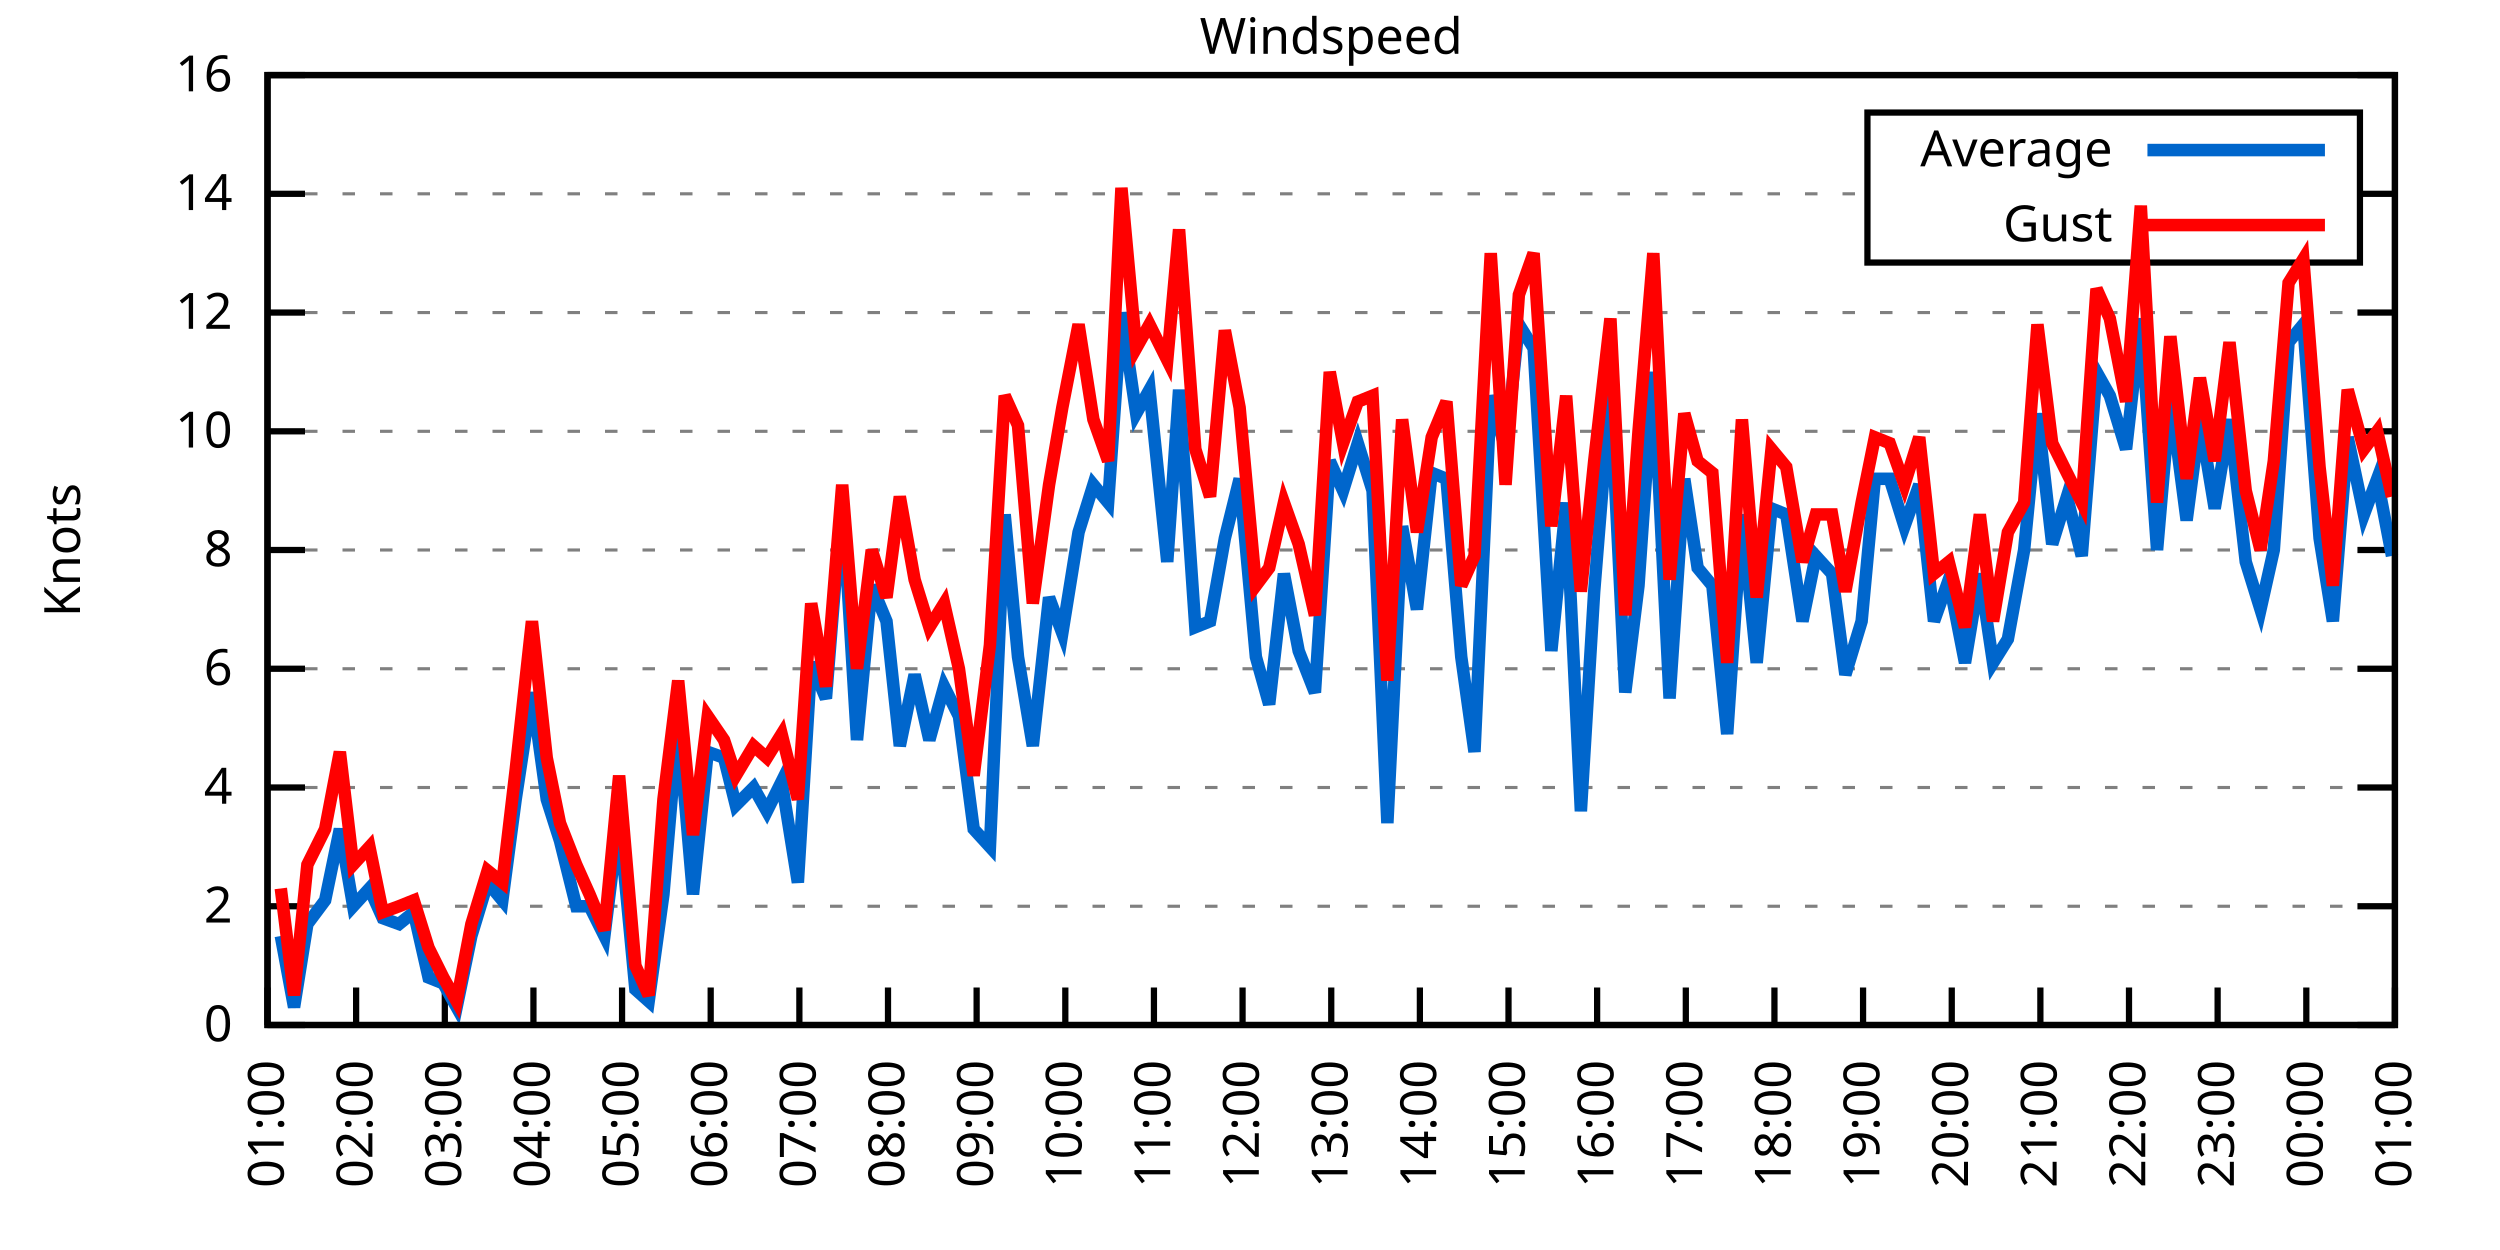
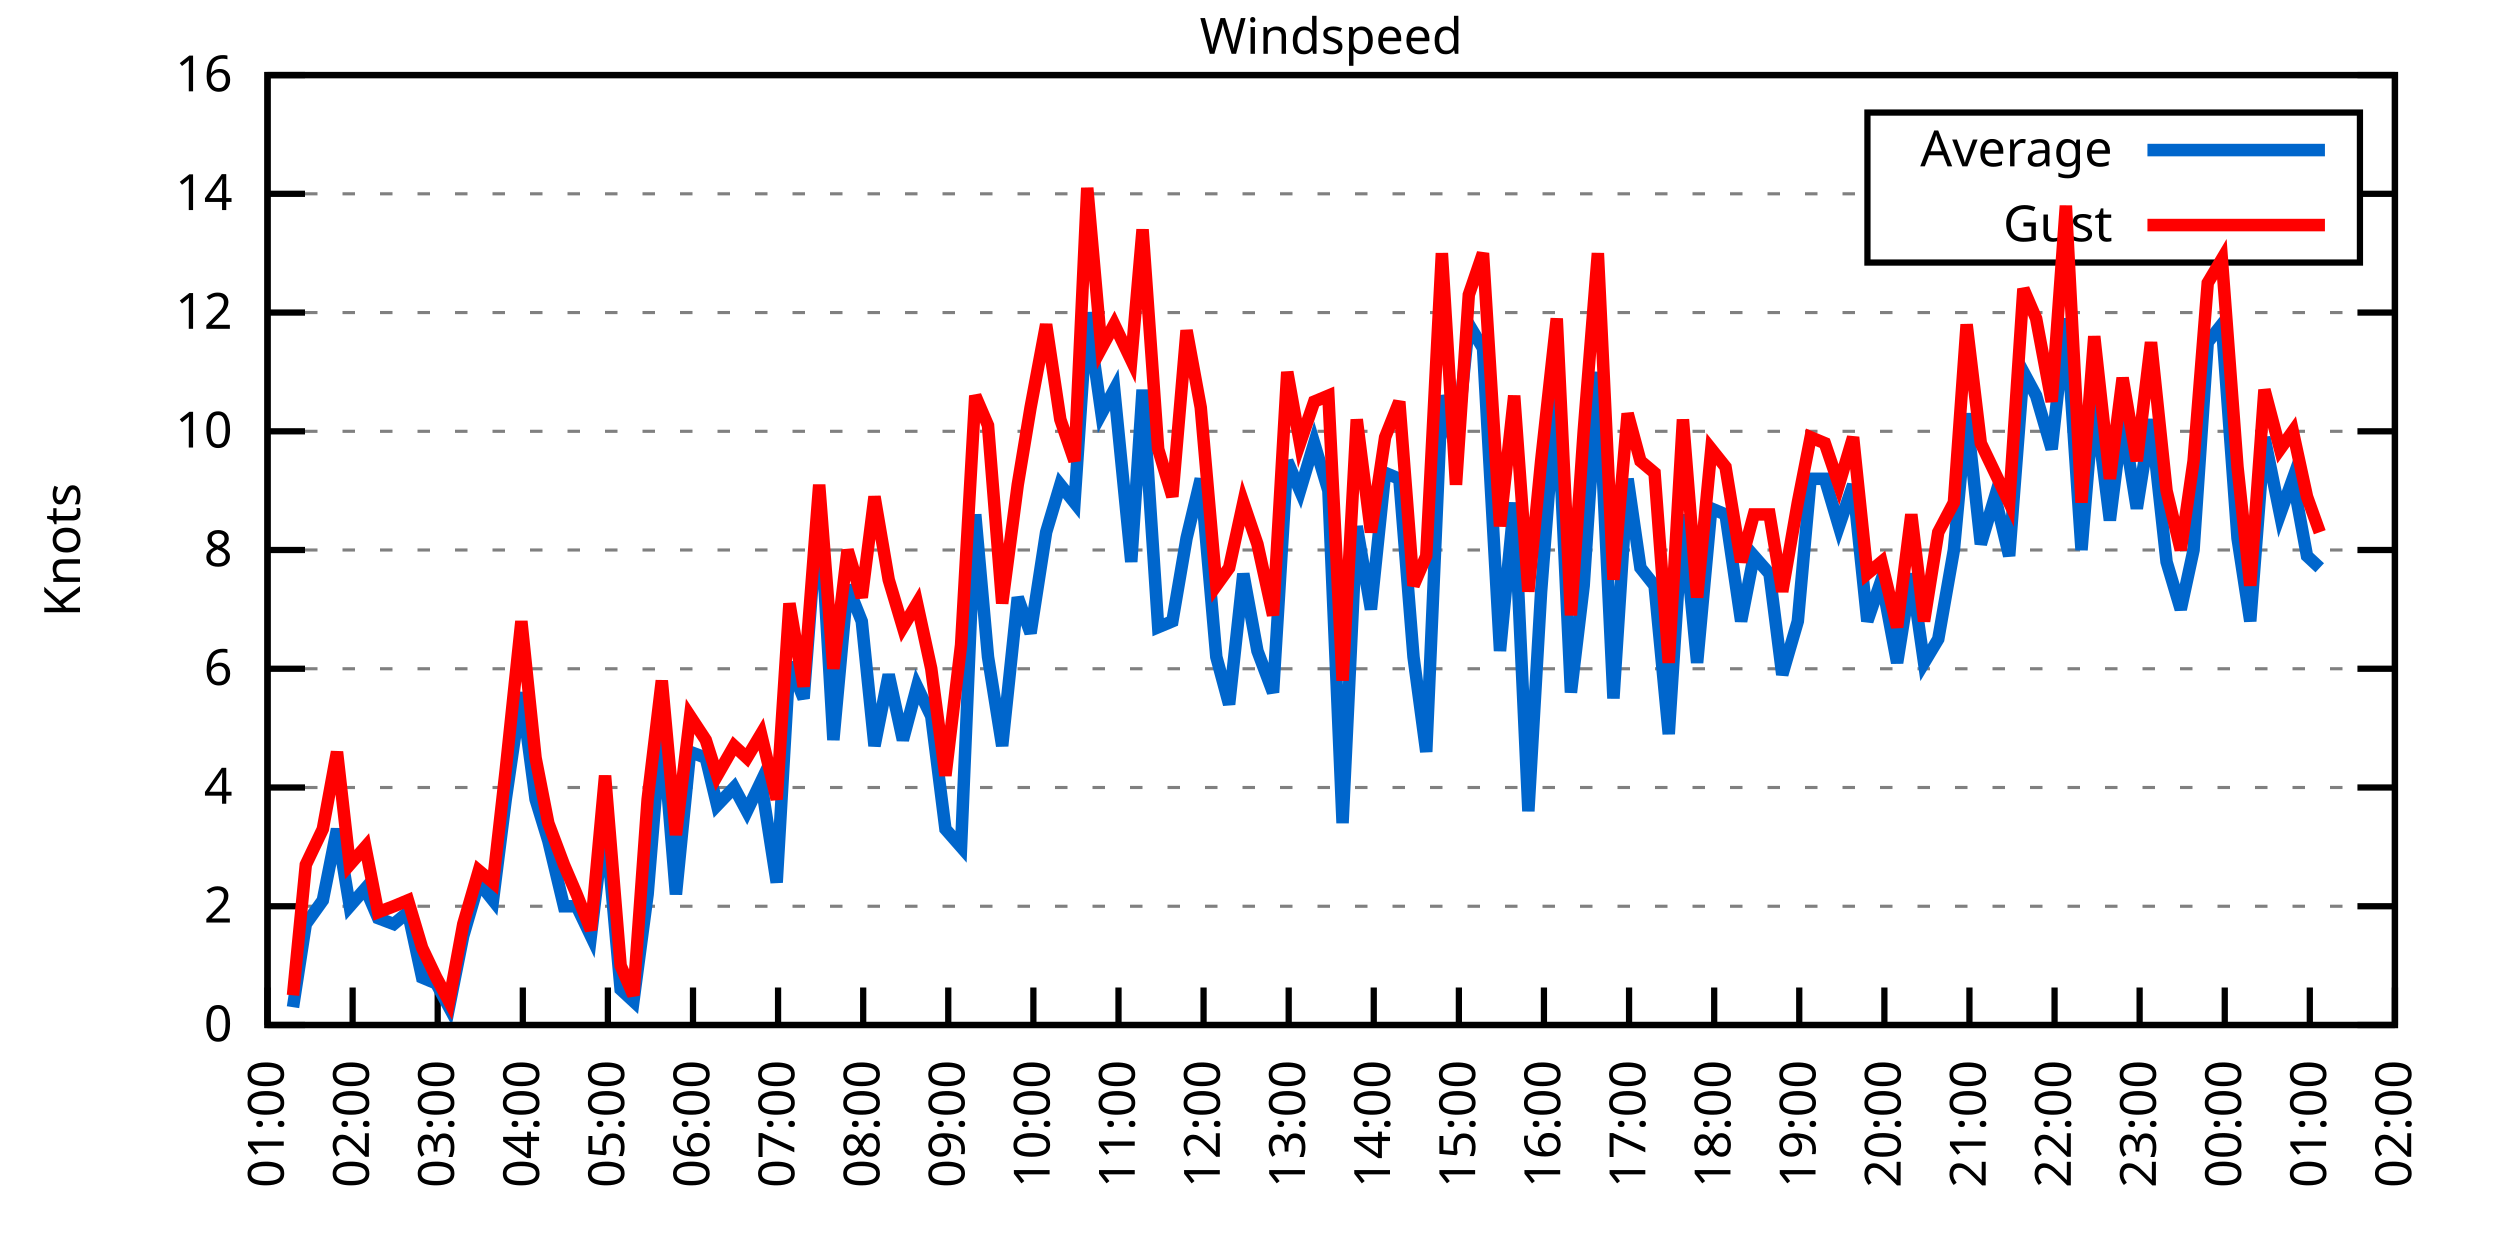
<svg xmlns="http://www.w3.org/2000/svg" xmlns:xlink="http://www.w3.org/1999/xlink" width="400" height="200" viewBox="0 0 400 200">
  <g id="gnuplot_canvas">
    <rect x="0" y="0" width="400" height="200" fill="none" />
    <defs>
      <circle id="gpDot" r="0.5" stroke-width="0.5" stroke="currentColor" />
      <path id="gpPt0" stroke-width="0.333" stroke="currentColor" d="M-1,0 h2 M0,-1 v2" />
      <path id="gpPt1" stroke-width="0.333" stroke="currentColor" d="M-1,-1 L1,1 M1,-1 L-1,1" />
      <path id="gpPt2" stroke-width="0.333" stroke="currentColor" d="M-1,0 L1,0 M0,-1 L0,1 M-1,-1 L1,1 M-1,1 L1,-1" />
      <rect id="gpPt3" stroke-width="0.333" stroke="currentColor" x="-1" y="-1" width="2" height="2" />
      <rect id="gpPt4" stroke-width="0.333" stroke="currentColor" fill="currentColor" x="-1" y="-1" width="2" height="2" />
      <circle id="gpPt5" stroke-width="0.333" stroke="currentColor" cx="0" cy="0" r="1" />
      <use xlink:href="#gpPt5" id="gpPt6" fill="currentColor" stroke="none" />
      <path id="gpPt7" stroke-width="0.333" stroke="currentColor" d="M0,-1.33 L-1.33,0.67 L1.33,0.67 z" />
      <use xlink:href="#gpPt7" id="gpPt8" fill="currentColor" stroke="none" />
      <use xlink:href="#gpPt7" id="gpPt9" stroke="currentColor" transform="rotate(180)" />
      <use xlink:href="#gpPt9" id="gpPt10" fill="currentColor" stroke="none" />
      <use xlink:href="#gpPt3" id="gpPt11" stroke="currentColor" transform="rotate(45)" />
      <use xlink:href="#gpPt11" id="gpPt12" fill="currentColor" stroke="none" />
      <path id="gpPt13" stroke-width="0.333" stroke="currentColor" d="M0,1.330 L1.265,0.411 L0.782,-1.067 L-0.782,-1.076 L-1.265,0.411 z" />
      <use xlink:href="#gpPt13" id="gpPt14" fill="currentColor" stroke="none" />
      <filter id="textbox" filterUnits="objectBoundingBox" x="0" y="0" height="1" width="1">
        <feFlood flood-color="white" flood-opacity="1" result="bgnd" />
        <feComposite in="SourceGraphic" in2="bgnd" operator="atop" />
      </filter>
      <filter id="greybox" filterUnits="objectBoundingBox" x="0" y="0" height="1" width="1">
        <feFlood flood-color="lightgrey" flood-opacity="1" result="grey" />
        <feComposite in="SourceGraphic" in2="grey" operator="atop" />
      </filter>
    </defs>
    <g fill="none" color="white" stroke="currentColor" stroke-width="1.00" stroke-linecap="butt" stroke-linejoin="miter">
</g>
    <g fill="none" color="black" stroke="currentColor" stroke-width="1.00" stroke-linecap="butt" stroke-linejoin="miter">
      <g stroke="none" shape-rendering="crispEdges">
        <polygon fill="rgb(255, 255, 255)" points="42.80,164.00 383.18,164.00 383.18,12.02 42.80,12.02 " />
      </g>
    </g>
    <g fill="none" color="black" stroke="currentColor" stroke-width="1.00" stroke-linecap="butt" stroke-linejoin="miter">
</g>
    <g fill="none" color="black" stroke="black" stroke-width="0.50" stroke-linecap="butt" stroke-linejoin="miter">
</g>
    <g fill="none" color="gray" stroke="currentColor" stroke-width="0.50" stroke-linecap="butt" stroke-linejoin="miter">
      <path stroke="gray" stroke-dasharray="2,4" class="gridline" d="M42.80,164.00 L383.19,164.00  " />
    </g>
    <g fill="none" color="gray" stroke="gray" stroke-width="1.00" stroke-linecap="butt" stroke-linejoin="miter">
</g>
    <g fill="none" color="black" stroke="currentColor" stroke-width="1.00" stroke-linecap="butt" stroke-linejoin="miter">
      <path stroke="black" d="M42.80,164.00 L48.80,164.00 M383.19,164.00 L377.19,164.00  " />
      <g transform="translate(37.20,166.60)" stroke="none" fill="black" font-family="Sans" font-size="8.00" text-anchor="end">
        <text>
          <tspan font-family="Sans"> 0</tspan>
        </text>
      </g>
    </g>
    <g fill="none" color="black" stroke="currentColor" stroke-width="1.00" stroke-linecap="butt" stroke-linejoin="miter">
</g>
    <g fill="none" color="black" stroke="black" stroke-width="0.50" stroke-linecap="butt" stroke-linejoin="miter">
</g>
    <g fill="none" color="gray" stroke="currentColor" stroke-width="0.50" stroke-linecap="butt" stroke-linejoin="miter">
      <path stroke="gray" stroke-dasharray="2,4" class="gridline" d="M42.80,145.00 L383.19,145.00  " />
    </g>
    <g fill="none" color="gray" stroke="gray" stroke-width="1.00" stroke-linecap="butt" stroke-linejoin="miter">
</g>
    <g fill="none" color="black" stroke="currentColor" stroke-width="1.00" stroke-linecap="butt" stroke-linejoin="miter">
      <path stroke="black" d="M42.80,145.00 L48.80,145.00 M383.19,145.00 L377.19,145.00  " />
      <g transform="translate(37.20,147.60)" stroke="none" fill="black" font-family="Sans" font-size="8.00" text-anchor="end">
        <text>
          <tspan font-family="Sans"> 2</tspan>
        </text>
      </g>
    </g>
    <g fill="none" color="black" stroke="currentColor" stroke-width="1.00" stroke-linecap="butt" stroke-linejoin="miter">
</g>
    <g fill="none" color="black" stroke="black" stroke-width="0.50" stroke-linecap="butt" stroke-linejoin="miter">
</g>
    <g fill="none" color="gray" stroke="currentColor" stroke-width="0.50" stroke-linecap="butt" stroke-linejoin="miter">
      <path stroke="gray" stroke-dasharray="2,4" class="gridline" d="M42.80,126.00 L383.19,126.00  " />
    </g>
    <g fill="none" color="gray" stroke="gray" stroke-width="1.00" stroke-linecap="butt" stroke-linejoin="miter">
</g>
    <g fill="none" color="black" stroke="currentColor" stroke-width="1.00" stroke-linecap="butt" stroke-linejoin="miter">
      <path stroke="black" d="M42.80,126.00 L48.80,126.00 M383.19,126.00 L377.19,126.00  " />
      <g transform="translate(37.20,128.60)" stroke="none" fill="black" font-family="Sans" font-size="8.00" text-anchor="end">
        <text>
          <tspan font-family="Sans"> 4</tspan>
        </text>
      </g>
    </g>
    <g fill="none" color="black" stroke="currentColor" stroke-width="1.00" stroke-linecap="butt" stroke-linejoin="miter">
</g>
    <g fill="none" color="black" stroke="black" stroke-width="0.50" stroke-linecap="butt" stroke-linejoin="miter">
</g>
    <g fill="none" color="gray" stroke="currentColor" stroke-width="0.50" stroke-linecap="butt" stroke-linejoin="miter">
      <path stroke="gray" stroke-dasharray="2,4" class="gridline" d="M42.80,107.00 L383.19,107.00  " />
    </g>
    <g fill="none" color="gray" stroke="gray" stroke-width="1.00" stroke-linecap="butt" stroke-linejoin="miter">
</g>
    <g fill="none" color="black" stroke="currentColor" stroke-width="1.00" stroke-linecap="butt" stroke-linejoin="miter">
      <path stroke="black" d="M42.80,107.00 L48.80,107.00 M383.19,107.00 L377.19,107.00  " />
      <g transform="translate(37.20,109.60)" stroke="none" fill="black" font-family="Sans" font-size="8.00" text-anchor="end">
        <text>
          <tspan font-family="Sans"> 6</tspan>
        </text>
      </g>
    </g>
    <g fill="none" color="black" stroke="currentColor" stroke-width="1.00" stroke-linecap="butt" stroke-linejoin="miter">
</g>
    <g fill="none" color="black" stroke="black" stroke-width="0.50" stroke-linecap="butt" stroke-linejoin="miter">
</g>
    <g fill="none" color="gray" stroke="currentColor" stroke-width="0.50" stroke-linecap="butt" stroke-linejoin="miter">
      <path stroke="gray" stroke-dasharray="2,4" class="gridline" d="M42.80,88.00 L383.19,88.00  " />
    </g>
    <g fill="none" color="gray" stroke="gray" stroke-width="1.00" stroke-linecap="butt" stroke-linejoin="miter">
</g>
    <g fill="none" color="black" stroke="currentColor" stroke-width="1.00" stroke-linecap="butt" stroke-linejoin="miter">
      <path stroke="black" d="M42.80,88.00 L48.80,88.00 M383.19,88.00 L377.19,88.00  " />
      <g transform="translate(37.20,90.60)" stroke="none" fill="black" font-family="Sans" font-size="8.00" text-anchor="end">
        <text>
          <tspan font-family="Sans"> 8</tspan>
        </text>
      </g>
    </g>
    <g fill="none" color="black" stroke="currentColor" stroke-width="1.00" stroke-linecap="butt" stroke-linejoin="miter">
</g>
    <g fill="none" color="black" stroke="black" stroke-width="0.50" stroke-linecap="butt" stroke-linejoin="miter">
</g>
    <g fill="none" color="gray" stroke="currentColor" stroke-width="0.50" stroke-linecap="butt" stroke-linejoin="miter">
      <path stroke="gray" stroke-dasharray="2,4" class="gridline" d="M42.80,69.01 L383.19,69.01  " />
    </g>
    <g fill="none" color="gray" stroke="gray" stroke-width="1.00" stroke-linecap="butt" stroke-linejoin="miter">
</g>
    <g fill="none" color="black" stroke="currentColor" stroke-width="1.00" stroke-linecap="butt" stroke-linejoin="miter">
      <path stroke="black" d="M42.80,69.01 L48.80,69.01 M383.19,69.01 L377.19,69.01  " />
      <g transform="translate(37.20,71.61)" stroke="none" fill="black" font-family="Sans" font-size="8.00" text-anchor="end">
        <text>
          <tspan font-family="Sans"> 10</tspan>
        </text>
      </g>
    </g>
    <g fill="none" color="black" stroke="currentColor" stroke-width="1.00" stroke-linecap="butt" stroke-linejoin="miter">
</g>
    <g fill="none" color="black" stroke="black" stroke-width="0.50" stroke-linecap="butt" stroke-linejoin="miter">
</g>
    <g fill="none" color="gray" stroke="currentColor" stroke-width="0.50" stroke-linecap="butt" stroke-linejoin="miter">
      <path stroke="gray" stroke-dasharray="2,4" class="gridline" d="M42.80,50.01 L383.19,50.01  " />
    </g>
    <g fill="none" color="gray" stroke="gray" stroke-width="1.00" stroke-linecap="butt" stroke-linejoin="miter">
</g>
    <g fill="none" color="black" stroke="currentColor" stroke-width="1.00" stroke-linecap="butt" stroke-linejoin="miter">
      <path stroke="black" d="M42.80,50.01 L48.80,50.01 M383.19,50.01 L377.19,50.01  " />
      <g transform="translate(37.20,52.61)" stroke="none" fill="black" font-family="Sans" font-size="8.00" text-anchor="end">
        <text>
          <tspan font-family="Sans"> 12</tspan>
        </text>
      </g>
    </g>
    <g fill="none" color="black" stroke="currentColor" stroke-width="1.00" stroke-linecap="butt" stroke-linejoin="miter">
</g>
    <g fill="none" color="black" stroke="black" stroke-width="0.50" stroke-linecap="butt" stroke-linejoin="miter">
</g>
    <g fill="none" color="gray" stroke="currentColor" stroke-width="0.50" stroke-linecap="butt" stroke-linejoin="miter">
      <path stroke="gray" stroke-dasharray="2,4" class="gridline" d="M42.80,31.01 L298.79,31.01 M377.59,31.01 L383.19,31.01  " />
    </g>
    <g fill="none" color="gray" stroke="gray" stroke-width="1.00" stroke-linecap="butt" stroke-linejoin="miter">
</g>
    <g fill="none" color="black" stroke="currentColor" stroke-width="1.00" stroke-linecap="butt" stroke-linejoin="miter">
      <path stroke="black" d="M42.80,31.01 L48.80,31.01 M383.19,31.01 L377.19,31.01  " />
      <g transform="translate(37.20,33.61)" stroke="none" fill="black" font-family="Sans" font-size="8.00" text-anchor="end">
        <text>
          <tspan font-family="Sans"> 14</tspan>
        </text>
      </g>
    </g>
    <g fill="none" color="black" stroke="currentColor" stroke-width="1.00" stroke-linecap="butt" stroke-linejoin="miter">
</g>
    <g fill="none" color="black" stroke="black" stroke-width="0.50" stroke-linecap="butt" stroke-linejoin="miter">
</g>
    <g fill="none" color="gray" stroke="currentColor" stroke-width="0.50" stroke-linecap="butt" stroke-linejoin="miter">
      <path stroke="gray" stroke-dasharray="2,4" class="gridline" d="M42.80,12.01 L383.19,12.01  " />
    </g>
    <g fill="none" color="gray" stroke="gray" stroke-width="1.00" stroke-linecap="butt" stroke-linejoin="miter">
</g>
    <g fill="none" color="black" stroke="currentColor" stroke-width="1.00" stroke-linecap="butt" stroke-linejoin="miter">
      <path stroke="black" d="M42.80,12.01 L48.80,12.01 M383.19,12.01 L377.19,12.01  " />
      <g transform="translate(37.20,14.61)" stroke="none" fill="black" font-family="Sans" font-size="8.00" text-anchor="end">
        <text>
          <tspan font-family="Sans"> 16</tspan>
        </text>
      </g>
    </g>
    <g fill="none" color="black" stroke="currentColor" stroke-width="1.00" stroke-linecap="butt" stroke-linejoin="miter">
      <path stroke="black" d="M42.80,164.00 L42.80,158.00  " />
      <g transform="translate(45.40,169.60) rotate(270.00)" stroke="none" fill="black" font-family="Sans" font-size="8.00" text-anchor="end">
        <text>
          <tspan font-family="Sans">01:00</tspan>
        </text>
      </g>
    </g>
    <g fill="none" color="black" stroke="currentColor" stroke-width="1.00" stroke-linecap="butt" stroke-linejoin="miter">
-       <path stroke="black" d="M56.98,164.00 L56.98,158.00  " />
-       <g transform="translate(59.58,169.60) rotate(270.00)" stroke="none" fill="black" font-family="Sans" font-size="8.00" text-anchor="end">
+       <path stroke="black" d="M56.42,164.00 L56.42,158.00  " />
+       <g transform="translate(59.02,169.60) rotate(270.00)" stroke="none" fill="black" font-family="Sans" font-size="8.00" text-anchor="end">
        <text>
          <tspan font-family="Sans">02:00</tspan>
        </text>
      </g>
    </g>
    <g fill="none" color="black" stroke="currentColor" stroke-width="1.00" stroke-linecap="butt" stroke-linejoin="miter">
-       <path stroke="black" d="M71.17,164.00 L71.17,158.00  " />
-       <g transform="translate(73.77,169.60) rotate(270.00)" stroke="none" fill="black" font-family="Sans" font-size="8.00" text-anchor="end">
+       <path stroke="black" d="M70.03,164.00 L70.03,158.00  " />
+       <g transform="translate(72.63,169.60) rotate(270.00)" stroke="none" fill="black" font-family="Sans" font-size="8.00" text-anchor="end">
        <text>
          <tspan font-family="Sans">03:00</tspan>
        </text>
      </g>
    </g>
    <g fill="none" color="black" stroke="currentColor" stroke-width="1.00" stroke-linecap="butt" stroke-linejoin="miter">
-       <path stroke="black" d="M85.35,164.00 L85.35,158.00  " />
-       <g transform="translate(87.95,169.60) rotate(270.00)" stroke="none" fill="black" font-family="Sans" font-size="8.00" text-anchor="end">
+       <path stroke="black" d="M83.65,164.00 L83.65,158.00  " />
+       <g transform="translate(86.25,169.60) rotate(270.00)" stroke="none" fill="black" font-family="Sans" font-size="8.00" text-anchor="end">
        <text>
          <tspan font-family="Sans">04:00</tspan>
        </text>
      </g>
    </g>
    <g fill="none" color="black" stroke="currentColor" stroke-width="1.00" stroke-linecap="butt" stroke-linejoin="miter">
-       <path stroke="black" d="M99.53,164.00 L99.53,158.00  " />
-       <g transform="translate(102.13,169.60) rotate(270.00)" stroke="none" fill="black" font-family="Sans" font-size="8.00" text-anchor="end">
+       <path stroke="black" d="M97.26,164.00 L97.26,158.00  " />
+       <g transform="translate(99.86,169.60) rotate(270.00)" stroke="none" fill="black" font-family="Sans" font-size="8.00" text-anchor="end">
        <text>
          <tspan font-family="Sans">05:00</tspan>
        </text>
      </g>
    </g>
    <g fill="none" color="black" stroke="currentColor" stroke-width="1.00" stroke-linecap="butt" stroke-linejoin="miter">
-       <path stroke="black" d="M113.71,164.00 L113.71,158.00  " />
-       <g transform="translate(116.31,169.60) rotate(270.00)" stroke="none" fill="black" font-family="Sans" font-size="8.00" text-anchor="end">
+       <path stroke="black" d="M110.88,164.00 L110.88,158.00  " />
+       <g transform="translate(113.48,169.60) rotate(270.00)" stroke="none" fill="black" font-family="Sans" font-size="8.00" text-anchor="end">
        <text>
          <tspan font-family="Sans">06:00</tspan>
        </text>
      </g>
    </g>
    <g fill="none" color="black" stroke="currentColor" stroke-width="1.00" stroke-linecap="butt" stroke-linejoin="miter">
-       <path stroke="black" d="M127.90,164.00 L127.90,158.00  " />
-       <g transform="translate(130.50,169.60) rotate(270.00)" stroke="none" fill="black" font-family="Sans" font-size="8.00" text-anchor="end">
+       <path stroke="black" d="M124.49,164.00 L124.49,158.00  " />
+       <g transform="translate(127.09,169.60) rotate(270.00)" stroke="none" fill="black" font-family="Sans" font-size="8.00" text-anchor="end">
        <text>
          <tspan font-family="Sans">07:00</tspan>
        </text>
      </g>
    </g>
    <g fill="none" color="black" stroke="currentColor" stroke-width="1.00" stroke-linecap="butt" stroke-linejoin="miter">
-       <path stroke="black" d="M142.08,164.00 L142.08,158.00  " />
-       <g transform="translate(144.68,169.60) rotate(270.00)" stroke="none" fill="black" font-family="Sans" font-size="8.00" text-anchor="end">
+       <path stroke="black" d="M138.11,164.00 L138.11,158.00  " />
+       <g transform="translate(140.71,169.60) rotate(270.00)" stroke="none" fill="black" font-family="Sans" font-size="8.00" text-anchor="end">
        <text>
          <tspan font-family="Sans">08:00</tspan>
        </text>
      </g>
    </g>
    <g fill="none" color="black" stroke="currentColor" stroke-width="1.00" stroke-linecap="butt" stroke-linejoin="miter">
-       <path stroke="black" d="M156.26,164.00 L156.26,158.00  " />
-       <g transform="translate(158.86,169.60) rotate(270.00)" stroke="none" fill="black" font-family="Sans" font-size="8.00" text-anchor="end">
+       <path stroke="black" d="M151.72,164.00 L151.72,158.00  " />
+       <g transform="translate(154.32,169.60) rotate(270.00)" stroke="none" fill="black" font-family="Sans" font-size="8.00" text-anchor="end">
        <text>
          <tspan font-family="Sans">09:00</tspan>
        </text>
      </g>
    </g>
    <g fill="none" color="black" stroke="currentColor" stroke-width="1.00" stroke-linecap="butt" stroke-linejoin="miter">
-       <path stroke="black" d="M170.45,164.00 L170.45,158.00  " />
-       <g transform="translate(173.05,169.60) rotate(270.00)" stroke="none" fill="black" font-family="Sans" font-size="8.00" text-anchor="end">
+       <path stroke="black" d="M165.34,164.00 L165.34,158.00  " />
+       <g transform="translate(167.94,169.60) rotate(270.00)" stroke="none" fill="black" font-family="Sans" font-size="8.00" text-anchor="end">
        <text>
          <tspan font-family="Sans">10:00</tspan>
        </text>
      </g>
    </g>
    <g fill="none" color="black" stroke="currentColor" stroke-width="1.00" stroke-linecap="butt" stroke-linejoin="miter">
-       <path stroke="black" d="M184.63,164.00 L184.63,158.00  " />
-       <g transform="translate(187.23,169.60) rotate(270.00)" stroke="none" fill="black" font-family="Sans" font-size="8.00" text-anchor="end">
+       <path stroke="black" d="M178.96,164.00 L178.96,158.00  " />
+       <g transform="translate(181.56,169.60) rotate(270.00)" stroke="none" fill="black" font-family="Sans" font-size="8.00" text-anchor="end">
        <text>
          <tspan font-family="Sans">11:00</tspan>
        </text>
      </g>
    </g>
    <g fill="none" color="black" stroke="currentColor" stroke-width="1.00" stroke-linecap="butt" stroke-linejoin="miter">
-       <path stroke="black" d="M198.81,164.00 L198.81,158.00  " />
-       <g transform="translate(201.41,169.60) rotate(270.00)" stroke="none" fill="black" font-family="Sans" font-size="8.00" text-anchor="end">
+       <path stroke="black" d="M192.57,164.00 L192.57,158.00  " />
+       <g transform="translate(195.17,169.60) rotate(270.00)" stroke="none" fill="black" font-family="Sans" font-size="8.00" text-anchor="end">
        <text>
          <tspan font-family="Sans">12:00</tspan>
        </text>
      </g>
    </g>
    <g fill="none" color="black" stroke="currentColor" stroke-width="1.00" stroke-linecap="butt" stroke-linejoin="miter">
-       <path stroke="black" d="M213.00,164.00 L213.00,158.00  " />
-       <g transform="translate(215.60,169.60) rotate(270.00)" stroke="none" fill="black" font-family="Sans" font-size="8.00" text-anchor="end">
+       <path stroke="black" d="M206.19,164.00 L206.19,158.00  " />
+       <g transform="translate(208.79,169.60) rotate(270.00)" stroke="none" fill="black" font-family="Sans" font-size="8.00" text-anchor="end">
        <text>
          <tspan font-family="Sans">13:00</tspan>
        </text>
      </g>
    </g>
    <g fill="none" color="black" stroke="currentColor" stroke-width="1.00" stroke-linecap="butt" stroke-linejoin="miter">
-       <path stroke="black" d="M227.18,164.00 L227.18,158.00  " />
-       <g transform="translate(229.78,169.60) rotate(270.00)" stroke="none" fill="black" font-family="Sans" font-size="8.00" text-anchor="end">
+       <path stroke="black" d="M219.80,164.00 L219.80,158.00  " />
+       <g transform="translate(222.40,169.60) rotate(270.00)" stroke="none" fill="black" font-family="Sans" font-size="8.00" text-anchor="end">
        <text>
          <tspan font-family="Sans">14:00</tspan>
        </text>
      </g>
    </g>
    <g fill="none" color="black" stroke="currentColor" stroke-width="1.00" stroke-linecap="butt" stroke-linejoin="miter">
-       <path stroke="black" d="M241.36,164.00 L241.36,158.00  " />
-       <g transform="translate(243.96,169.60) rotate(270.00)" stroke="none" fill="black" font-family="Sans" font-size="8.00" text-anchor="end">
+       <path stroke="black" d="M233.42,164.00 L233.42,158.00  " />
+       <g transform="translate(236.02,169.60) rotate(270.00)" stroke="none" fill="black" font-family="Sans" font-size="8.00" text-anchor="end">
        <text>
          <tspan font-family="Sans">15:00</tspan>
        </text>
      </g>
    </g>
    <g fill="none" color="black" stroke="currentColor" stroke-width="1.00" stroke-linecap="butt" stroke-linejoin="miter">
-       <path stroke="black" d="M255.54,164.00 L255.54,158.00  " />
-       <g transform="translate(258.14,169.60) rotate(270.00)" stroke="none" fill="black" font-family="Sans" font-size="8.00" text-anchor="end">
+       <path stroke="black" d="M247.03,164.00 L247.03,158.00  " />
+       <g transform="translate(249.63,169.60) rotate(270.00)" stroke="none" fill="black" font-family="Sans" font-size="8.00" text-anchor="end">
        <text>
          <tspan font-family="Sans">16:00</tspan>
        </text>
      </g>
    </g>
    <g fill="none" color="black" stroke="currentColor" stroke-width="1.00" stroke-linecap="butt" stroke-linejoin="miter">
-       <path stroke="black" d="M269.73,164.00 L269.73,158.00  " />
-       <g transform="translate(272.33,169.60) rotate(270.00)" stroke="none" fill="black" font-family="Sans" font-size="8.00" text-anchor="end">
+       <path stroke="black" d="M260.65,164.00 L260.65,158.00  " />
+       <g transform="translate(263.25,169.60) rotate(270.00)" stroke="none" fill="black" font-family="Sans" font-size="8.00" text-anchor="end">
        <text>
          <tspan font-family="Sans">17:00</tspan>
        </text>
      </g>
    </g>
    <g fill="none" color="black" stroke="currentColor" stroke-width="1.00" stroke-linecap="butt" stroke-linejoin="miter">
-       <path stroke="black" d="M283.91,164.00 L283.91,158.00  " />
-       <g transform="translate(286.51,169.60) rotate(270.00)" stroke="none" fill="black" font-family="Sans" font-size="8.00" text-anchor="end">
+       <path stroke="black" d="M274.27,164.00 L274.27,158.00  " />
+       <g transform="translate(276.87,169.60) rotate(270.00)" stroke="none" fill="black" font-family="Sans" font-size="8.00" text-anchor="end">
        <text>
          <tspan font-family="Sans">18:00</tspan>
        </text>
      </g>
    </g>
    <g fill="none" color="black" stroke="currentColor" stroke-width="1.00" stroke-linecap="butt" stroke-linejoin="miter">
-       <path stroke="black" d="M298.09,164.00 L298.09,158.00  " />
-       <g transform="translate(300.69,169.60) rotate(270.00)" stroke="none" fill="black" font-family="Sans" font-size="8.00" text-anchor="end">
+       <path stroke="black" d="M287.88,164.00 L287.88,158.00  " />
+       <g transform="translate(290.48,169.60) rotate(270.00)" stroke="none" fill="black" font-family="Sans" font-size="8.00" text-anchor="end">
        <text>
          <tspan font-family="Sans">19:00</tspan>
        </text>
      </g>
    </g>
    <g fill="none" color="black" stroke="currentColor" stroke-width="1.00" stroke-linecap="butt" stroke-linejoin="miter">
-       <path stroke="black" d="M312.28,164.00 L312.28,158.00  " />
-       <g transform="translate(314.88,169.60) rotate(270.00)" stroke="none" fill="black" font-family="Sans" font-size="8.00" text-anchor="end">
+       <path stroke="black" d="M301.50,164.00 L301.50,158.00  " />
+       <g transform="translate(304.10,169.60) rotate(270.00)" stroke="none" fill="black" font-family="Sans" font-size="8.00" text-anchor="end">
        <text>
          <tspan font-family="Sans">20:00</tspan>
        </text>
      </g>
    </g>
    <g fill="none" color="black" stroke="currentColor" stroke-width="1.00" stroke-linecap="butt" stroke-linejoin="miter">
-       <path stroke="black" d="M326.46,164.00 L326.46,158.00  " />
-       <g transform="translate(329.06,169.60) rotate(270.00)" stroke="none" fill="black" font-family="Sans" font-size="8.00" text-anchor="end">
+       <path stroke="black" d="M315.11,164.00 L315.11,158.00  " />
+       <g transform="translate(317.71,169.60) rotate(270.00)" stroke="none" fill="black" font-family="Sans" font-size="8.00" text-anchor="end">
        <text>
          <tspan font-family="Sans">21:00</tspan>
        </text>
      </g>
    </g>
    <g fill="none" color="black" stroke="currentColor" stroke-width="1.00" stroke-linecap="butt" stroke-linejoin="miter">
-       <path stroke="black" d="M340.64,164.00 L340.64,158.00  " />
-       <g transform="translate(343.24,169.60) rotate(270.00)" stroke="none" fill="black" font-family="Sans" font-size="8.00" text-anchor="end">
+       <path stroke="black" d="M328.73,164.00 L328.73,158.00  " />
+       <g transform="translate(331.33,169.60) rotate(270.00)" stroke="none" fill="black" font-family="Sans" font-size="8.00" text-anchor="end">
        <text>
          <tspan font-family="Sans">22:00</tspan>
        </text>
      </g>
    </g>
    <g fill="none" color="black" stroke="currentColor" stroke-width="1.00" stroke-linecap="butt" stroke-linejoin="miter">
-       <path stroke="black" d="M354.82,164.00 L354.82,158.00  " />
-       <g transform="translate(357.42,169.60) rotate(270.00)" stroke="none" fill="black" font-family="Sans" font-size="8.00" text-anchor="end">
+       <path stroke="black" d="M342.34,164.00 L342.34,158.00  " />
+       <g transform="translate(344.94,169.60) rotate(270.00)" stroke="none" fill="black" font-family="Sans" font-size="8.00" text-anchor="end">
        <text>
          <tspan font-family="Sans">23:00</tspan>
        </text>
      </g>
    </g>
    <g fill="none" color="black" stroke="currentColor" stroke-width="1.00" stroke-linecap="butt" stroke-linejoin="miter">
-       <path stroke="black" d="M369.01,164.00 L369.01,158.00  " />
-       <g transform="translate(371.61,169.60) rotate(270.00)" stroke="none" fill="black" font-family="Sans" font-size="8.00" text-anchor="end">
+       <path stroke="black" d="M355.96,164.00 L355.96,158.00  " />
+       <g transform="translate(358.56,169.60) rotate(270.00)" stroke="none" fill="black" font-family="Sans" font-size="8.00" text-anchor="end">
        <text>
          <tspan font-family="Sans">00:00</tspan>
+         </text>
+       </g>
+     </g>
+     <g fill="none" color="black" stroke="currentColor" stroke-width="1.00" stroke-linecap="butt" stroke-linejoin="miter">
+       <path stroke="black" d="M369.57,164.00 L369.57,158.00  " />
+       <g transform="translate(372.17,169.60) rotate(270.00)" stroke="none" fill="black" font-family="Sans" font-size="8.00" text-anchor="end">
+         <text>
+           <tspan font-family="Sans">01:00</tspan>
        </text>
      </g>
    </g>
    <g fill="none" color="black" stroke="currentColor" stroke-width="1.00" stroke-linecap="butt" stroke-linejoin="miter">
      <path stroke="black" d="M383.19,164.00 L383.19,158.00  " />
      <g transform="translate(385.79,169.60) rotate(270.00)" stroke="none" fill="black" font-family="Sans" font-size="8.00" text-anchor="end">
        <text>
-           <tspan font-family="Sans">01:00</tspan>
+           <tspan font-family="Sans">02:00</tspan>
        </text>
      </g>
    </g>
    <g fill="none" color="black" stroke="currentColor" stroke-width="1.00" stroke-linecap="butt" stroke-linejoin="miter">
</g>
    <g fill="none" color="black" stroke="currentColor" stroke-width="1.00" stroke-linecap="butt" stroke-linejoin="miter">
      <path stroke="black" d="M42.80,12.01 L42.80,164.00 L383.19,164.00 L383.19,12.01 L42.80,12.01 Z  " />
    </g>
    <g fill="none" color="black" stroke="currentColor" stroke-width="1.00" stroke-linecap="butt" stroke-linejoin="miter">
</g>
    <g fill="none" color="black" stroke="currentColor" stroke-width="1.00" stroke-linecap="butt" stroke-linejoin="miter">
      <path stroke="black" d="M298.79,42.01 L298.79,18.01 L377.59,18.01 L377.59,42.01 L298.79,42.01 Z  " />
    </g>
    <g id="Windspeed_plot_1">
      <g fill="none" color="white" stroke="black" stroke-width="2.00" stroke-linecap="butt" stroke-linejoin="miter">
</g>
      <g fill="none" color="black" stroke="currentColor" stroke-width="2.00" stroke-linecap="butt" stroke-linejoin="miter">
        <g transform="translate(337.99,26.61)" stroke="none" fill="black" font-family="Sans" font-size="8.00" text-anchor="end">
          <text>
            <tspan font-family="Sans">Average</tspan>
          </text>
        </g>
      </g>
      <g fill="none" color="black" stroke="currentColor" stroke-width="2.00" stroke-linecap="butt" stroke-linejoin="miter">
-         <path stroke="rgb(  0, 102, 204)" d="M343.59,24.01 L371.99,24.01 M44.93,149.75 L47.05,161.15 L49.18,147.85 L52.02,144.05 L54.38,132.65 L56.51,145.00   L59.11,142.15 L61.24,146.90 L63.84,147.85 L66.20,145.95 L68.57,156.40 L70.93,157.35 L73.06,161.15 L75.42,149.75   L78.02,141.20 L80.38,144.05 L82.51,127.90 L85.11,110.80 L87.48,127.90 L89.60,134.55 L92.20,145.00 L94.33,145.00   L96.70,149.75 L99.06,130.75 L101.66,158.30 L103.79,160.20 L106.15,143.10 L108.51,115.55 L110.88,143.10 L113.24,120.30   L115.84,121.25 L117.73,128.85 L120.57,126.00 L122.70,129.80 L125.06,125.05 L127.66,141.20 L129.79,106.05 L132.15,111.75   L134.75,79.46 L137.12,118.40 L139.48,93.70 L141.84,99.40 L143.97,119.35 L146.34,107.95 L148.70,118.40 L151.06,109.85   L153.43,114.60 L155.79,132.65 L158.39,135.50 L160.75,82.31 L162.88,105.10 L165.25,119.35 L167.85,95.60 L169.97,101.30   L172.57,85.16 L174.94,77.56 L177.30,80.41 L179.43,50.01 L181.79,66.16 L183.92,62.36 L186.76,89.90 L188.65,62.36   L191.25,100.35 L193.61,99.40 L195.98,86.11 L198.34,76.61 L200.94,105.10 L203.07,112.70 L205.43,91.80 L207.79,104.15   L210.39,110.80 L212.76,73.76 L214.89,78.51 L217.25,70.91 L219.61,78.51 L221.98,131.70 L224.34,84.21 L226.71,97.50   L229.07,75.66 L231.43,76.61 L233.80,105.10 L235.92,120.30 L238.52,63.31 L240.89,71.86 L243.02,51.91 L245.38,55.71   L248.22,104.15 L250.58,80.41 L252.94,129.80 L255.07,94.65 L257.67,62.36 L260.04,110.80 L262.16,93.70 L264.53,59.51   L267.13,111.75 L269.49,76.61 L271.62,90.85 L273.98,93.70 L276.35,117.45 L278.71,82.31 L281.07,106.05 L283.44,81.36   L285.80,82.31 L288.40,99.40 L290.53,88.95 L293.13,91.80 L295.26,107.95 L297.86,99.40 L299.98,76.61 L302.35,76.61   L304.71,84.21 L307.08,77.56 L309.44,99.40 L311.80,92.75 L314.40,106.05 L316.77,91.80 L318.89,106.05 L321.26,102.25   L323.86,88.00 L325.99,66.16 L328.35,87.06 L330.71,79.46 L333.08,88.95 L335.44,59.51 L337.57,63.31 L340.17,71.86   L342.53,50.96 L345.13,88.00 L347.26,63.31 L349.86,83.26 L351.99,67.11 L354.35,81.36 L356.72,67.11 L359.32,89.90   L361.68,97.50 L363.81,88.00 L366.17,54.76 L368.53,51.91 L371.13,86.11 L373.26,99.40 L375.63,69.96 L378.23,82.31   L380.35,76.61 L382.72,88.95  " />
+         <path stroke="rgb(  0, 102, 204)" d="M343.59,24.01 L371.99,24.01 M46.88,161.15 L48.93,147.85 L51.65,144.05 L53.92,132.65 L55.96,145.00 L58.46,142.15   L60.50,146.90 L63.00,147.85 L65.27,145.95 L67.54,156.40 L69.80,157.35 L71.85,161.15 L74.12,149.75 L76.61,141.20   L78.88,144.05 L80.92,127.90 L83.42,110.80 L85.69,127.90 L87.73,134.55 L90.23,145.00 L92.27,145.00 L94.54,149.75   L96.81,130.75 L99.30,158.30 L101.35,160.20 L103.62,143.10 L105.89,115.55 L108.15,143.10 L110.42,120.30 L112.92,121.25   L114.74,128.85 L117.46,126.00 L119.50,129.80 L121.77,125.05 L124.27,141.20 L126.31,106.05 L128.58,111.75 L131.07,79.46   L133.34,118.40 L135.61,93.70 L137.88,99.40 L139.92,119.35 L142.19,107.95 L144.46,118.40 L146.73,109.85 L149.00,114.60   L151.27,132.65 L153.77,135.50 L156.04,82.31 L158.08,105.10 L160.35,119.35 L162.84,95.60 L164.89,101.30 L167.38,85.16   L169.65,77.56 L171.92,80.41 L173.96,50.01 L176.23,66.16 L178.28,62.36 L181.00,89.90 L182.81,62.36 L185.31,100.35   L187.58,99.40 L189.85,86.11 L192.12,76.61 L194.61,105.10 L196.66,112.70 L198.93,91.80 L201.19,104.15 L203.69,110.80   L205.96,73.76 L208.00,78.51 L210.27,70.91 L212.54,78.51 L214.81,131.70 L217.08,84.21 L219.35,97.50 L221.62,75.66   L223.89,76.61 L226.16,105.10 L228.20,120.30 L230.70,63.31 L232.96,71.86 L235.01,51.91 L237.28,55.71 L240.00,104.15   L242.27,80.41 L244.54,129.80 L246.58,94.65 L249.08,62.36 L251.35,110.80 L253.39,93.70 L255.66,59.51 L258.15,111.75   L260.42,76.61 L262.47,90.85 L264.73,93.70 L267.00,117.45 L269.27,82.31 L271.54,106.05 L273.81,81.36 L276.08,82.31   L278.58,99.40 L280.62,88.95 L283.12,91.80 L285.16,107.95 L287.65,99.40 L289.70,76.61 L291.97,76.61 L294.23,84.21   L296.50,77.56 L298.77,99.40 L301.04,92.75 L303.54,106.05 L305.81,91.80 L307.85,106.05 L310.12,102.25 L312.62,88.00   L314.66,66.16 L316.93,87.06 L319.20,79.46 L321.47,88.95 L323.74,59.51 L325.78,63.31 L328.27,71.86 L330.54,50.96   L333.04,88.00 L335.08,63.31 L337.58,83.26 L339.62,67.11 L341.89,81.36 L344.16,67.11 L346.65,89.90 L348.92,97.50   L350.97,88.00 L353.24,54.76 L355.50,51.91 L358.00,86.11 L360.04,99.40 L362.31,69.96 L364.81,82.31 L366.85,76.61   L369.12,88.95 L371.16,90.85  " />
      </g>
    </g>
    <g id="Windspeed_plot_2">
      <g fill="none" color="black" stroke="currentColor" stroke-width="2.00" stroke-linecap="butt" stroke-linejoin="miter">
        <g transform="translate(337.99,38.61)" stroke="none" fill="black" font-family="Sans" font-size="8.00" text-anchor="end">
          <text>
            <tspan font-family="Sans">Gust</tspan>
          </text>
        </g>
      </g>
      <g fill="none" color="black" stroke="currentColor" stroke-width="2.00" stroke-linecap="butt" stroke-linejoin="miter">
-         <path stroke="rgb(255,   0,   0)" d="M343.59,36.01 L371.99,36.01 M44.93,142.15 L47.05,159.25 L49.18,138.35 L52.02,132.65 L54.38,120.30 L56.51,138.35   L59.11,135.50 L61.24,145.95 L63.84,145.00 L66.20,144.05 L68.57,151.65 L70.93,156.40 L73.06,160.20 L75.42,147.85   L78.02,139.30 L80.38,141.20 L82.51,123.15 L85.11,99.40 L87.48,121.25 L89.60,131.70 L92.20,138.35 L94.33,143.10   L96.70,148.80 L99.06,124.10 L101.66,154.50 L103.79,159.25 L106.15,127.90 L108.51,108.90 L110.88,133.60 L113.24,114.60   L115.84,118.40 L117.73,124.10 L120.57,119.35 L122.70,121.25 L125.06,117.45 L127.66,127.90 L129.79,96.55 L132.15,109.85   L134.75,77.56 L137.12,107.00 L139.48,88.00 L141.84,95.60 L143.97,79.46 L146.34,92.75 L148.70,100.35 L151.06,96.55   L153.43,107.00 L155.79,124.10 L158.39,103.20 L160.75,63.31 L162.88,68.06 L165.25,96.55 L167.85,77.56 L169.97,65.21   L172.57,51.91 L174.94,67.11 L177.30,73.76 L179.43,30.06 L181.79,55.71 L183.92,51.91 L186.76,57.61 L188.65,36.71   L191.25,71.86 L193.61,79.46 L195.98,52.86 L198.34,65.21 L200.94,93.70 L203.07,90.85 L205.43,80.41 L207.79,87.06   L210.39,98.45 L212.76,59.51 L214.89,70.91 L217.25,64.26 L219.61,63.31 L221.98,108.90 L224.34,67.11 L226.71,85.16   L229.07,69.96 L231.43,64.26 L233.80,93.70 L235.92,88.95 L238.52,40.51 L240.89,77.56 L243.02,47.16 L245.38,40.51   L248.22,84.21 L250.58,63.31 L252.94,94.65 L255.07,73.76 L257.67,50.96 L260.04,98.45 L262.16,69.01 L264.53,40.51   L267.13,92.75 L269.49,66.16 L271.62,73.76 L273.98,75.66 L276.35,106.05 L278.71,67.11 L281.07,95.60 L283.44,71.86   L285.80,74.71 L288.40,89.90 L290.53,82.31 L293.13,82.31 L295.26,94.65 L297.86,80.41 L299.98,69.96 L302.35,70.91   L304.71,77.56 L307.08,69.96 L309.44,91.80 L311.80,89.90 L314.40,100.35 L316.77,82.31 L318.89,99.40 L321.26,85.16   L323.86,80.41 L325.99,51.91 L328.35,70.91 L330.71,75.66 L333.08,80.41 L335.44,46.21 L337.57,50.96 L340.17,64.26   L342.53,32.91 L345.13,80.41 L347.26,53.81 L349.86,76.61 L351.99,60.46 L354.35,73.76 L356.72,54.76 L359.32,78.51   L361.68,88.00 L363.81,73.76 L366.17,45.26 L368.53,41.46 L371.13,74.71 L373.26,93.70 L375.63,62.36 L378.23,71.86   L380.35,69.01 L382.72,79.46  " />
+         <path stroke="rgb(255,   0,   0)" d="M343.59,36.01 L371.99,36.01 M46.88,159.25 L48.93,138.35 L51.65,132.65 L53.92,120.30 L55.96,138.35 L58.46,135.50   L60.50,145.95 L63.00,145.00 L65.27,144.05 L67.54,151.65 L69.80,156.40 L71.85,160.20 L74.12,147.85 L76.61,139.30   L78.88,141.20 L80.92,123.15 L83.42,99.40 L85.69,121.25 L87.73,131.70 L90.23,138.35 L92.27,143.10 L94.54,148.80   L96.81,124.10 L99.30,154.50 L101.35,159.25 L103.62,127.90 L105.89,108.90 L108.15,133.60 L110.42,114.60 L112.92,118.40   L114.74,124.10 L117.46,119.35 L119.50,121.25 L121.77,117.45 L124.27,127.90 L126.31,96.55 L128.58,109.85 L131.07,77.56   L133.34,107.00 L135.61,88.00 L137.88,95.60 L139.92,79.46 L142.19,92.75 L144.46,100.35 L146.73,96.55 L149.00,107.00   L151.27,124.10 L153.77,103.20 L156.04,63.31 L158.08,68.06 L160.35,96.55 L162.84,77.56 L164.89,65.21 L167.38,51.91   L169.65,67.11 L171.92,73.76 L173.96,30.06 L176.23,55.71 L178.28,51.91 L181.00,57.61 L182.81,36.71 L185.31,71.86   L187.58,79.46 L189.85,52.86 L192.12,65.21 L194.61,93.70 L196.66,90.85 L198.93,80.41 L201.19,87.06 L203.69,98.45   L205.96,59.51 L208.00,70.91 L210.27,64.26 L212.54,63.31 L214.81,108.90 L217.08,67.11 L219.35,85.16 L221.62,69.96   L223.89,64.26 L226.16,93.70 L228.20,88.95 L230.70,40.51 L232.96,77.56 L235.01,47.16 L237.28,40.51 L240.00,84.21   L242.27,63.31 L244.54,94.65 L246.58,73.76 L249.08,50.96 L251.35,98.45 L253.39,69.01 L255.66,40.51 L258.15,92.75   L260.42,66.16 L262.47,73.76 L264.73,75.66 L267.00,106.05 L269.27,67.11 L271.54,95.60 L273.81,71.86 L276.08,74.71   L278.58,89.90 L280.62,82.31 L283.12,82.31 L285.16,94.65 L287.65,80.41 L289.70,69.96 L291.97,70.91 L294.23,77.56   L296.50,69.96 L298.77,91.80 L301.04,89.90 L303.54,100.35 L305.81,82.31 L307.85,99.40 L310.12,85.16 L312.62,80.41   L314.66,51.91 L316.93,70.91 L319.20,75.66 L321.47,80.41 L323.74,46.21 L325.78,50.96 L328.27,64.26 L330.54,32.91   L333.04,80.41 L335.08,53.81 L337.58,76.61 L339.62,60.46 L341.89,73.76 L344.16,54.76 L346.65,78.51 L348.92,88.00   L350.97,73.76 L353.24,45.26 L355.50,41.46 L358.00,74.71 L360.04,93.70 L362.31,62.36 L364.81,71.86 L366.85,69.01   L369.12,79.46 L371.16,85.16  " />
      </g>
    </g>
    <g fill="none" color="black" stroke="currentColor" stroke-width="2.00" stroke-linecap="butt" stroke-linejoin="miter">
</g>
    <g fill="none" color="black" stroke="black" stroke-width="1.00" stroke-linecap="butt" stroke-linejoin="miter">
</g>
    <g fill="none" color="black" stroke="currentColor" stroke-width="1.00" stroke-linecap="butt" stroke-linejoin="miter">
      <path stroke="black" d="M42.80,12.01 L42.80,164.00 L383.19,164.00 L383.19,12.01 L42.80,12.01 Z  " />
      <g transform="translate(12.80,88.01) rotate(270.00)" stroke="none" fill="black" font-family="Sans" font-size="8.00" text-anchor="middle">
        <text>
          <tspan font-family="Sans">Knots</tspan>
        </text>
      </g>
    </g>
    <g fill="none" color="black" stroke="currentColor" stroke-width="1.00" stroke-linecap="butt" stroke-linejoin="miter">
</g>
    <g fill="none" color="black" stroke="currentColor" stroke-width="1.00" stroke-linecap="butt" stroke-linejoin="miter">
      <g transform="translate(212.99,8.61)" stroke="none" fill="black" font-family="Sans" font-size="8.00" text-anchor="middle">
        <text>
          <tspan font-family="Sans">Windspeed</tspan>
        </text>
      </g>
    </g>
    <g fill="none" color="black" stroke="currentColor" stroke-width="1.00" stroke-linecap="butt" stroke-linejoin="miter">
</g>
  </g>
</svg>
